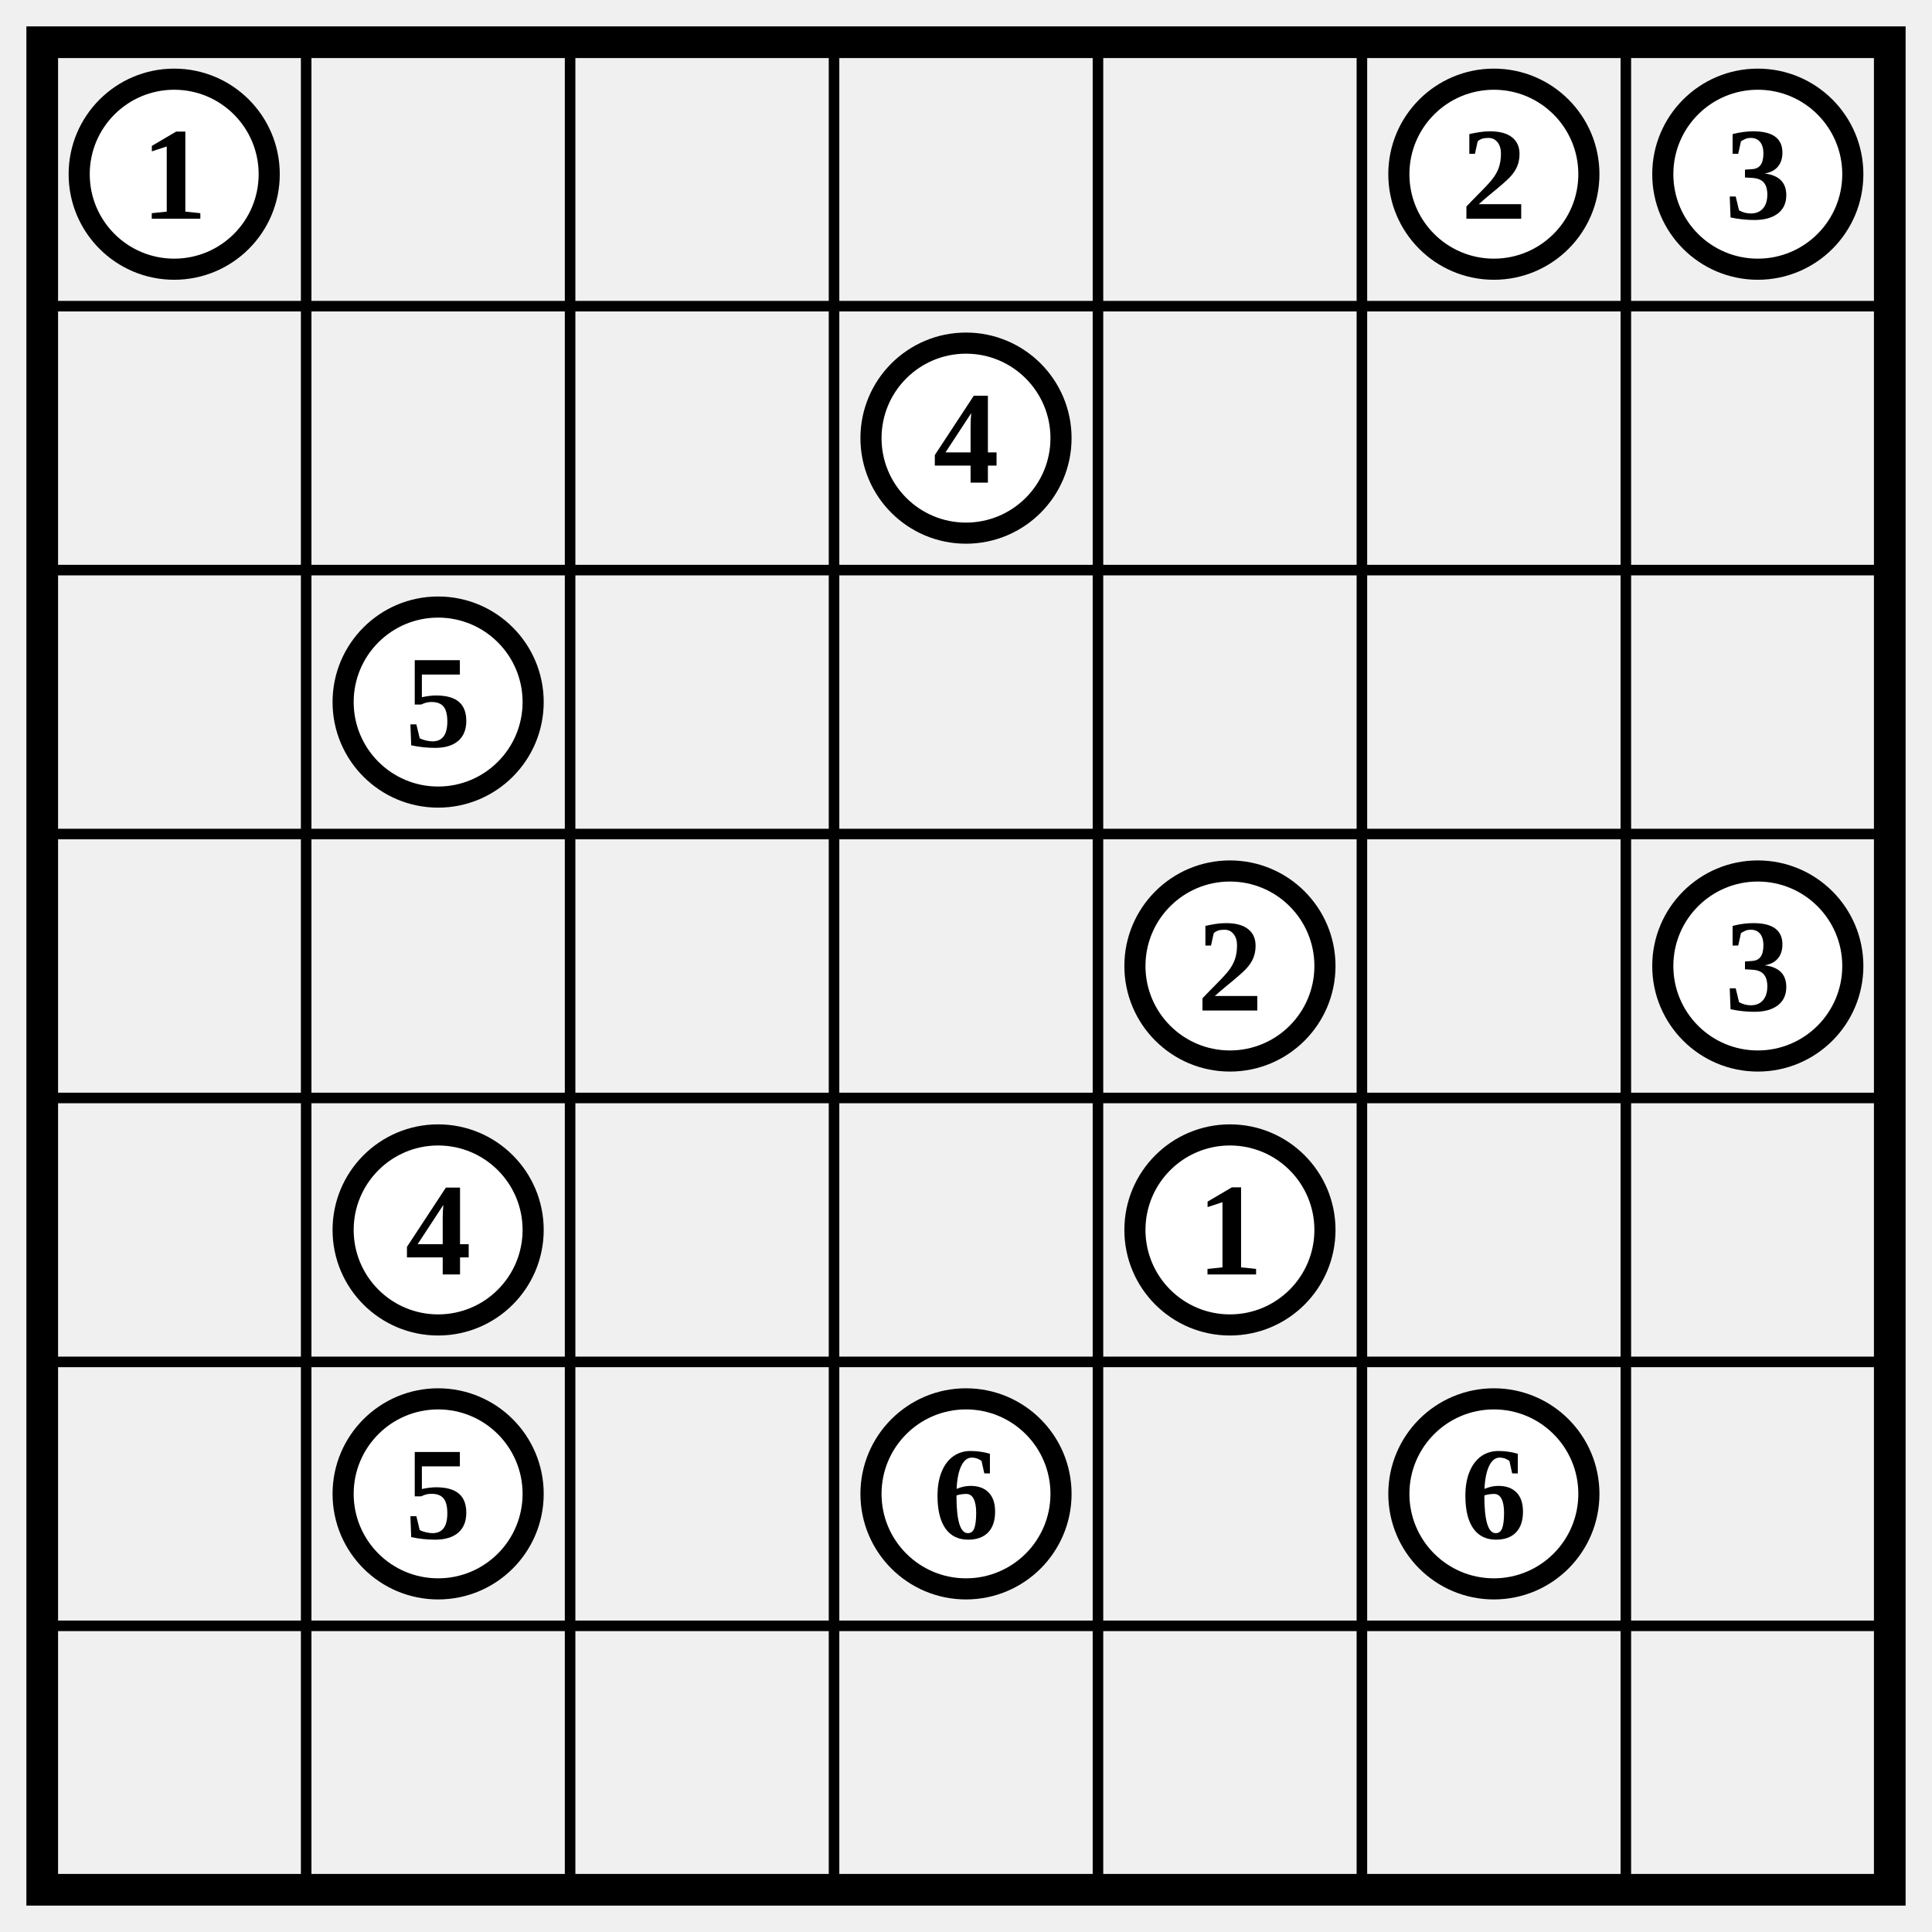
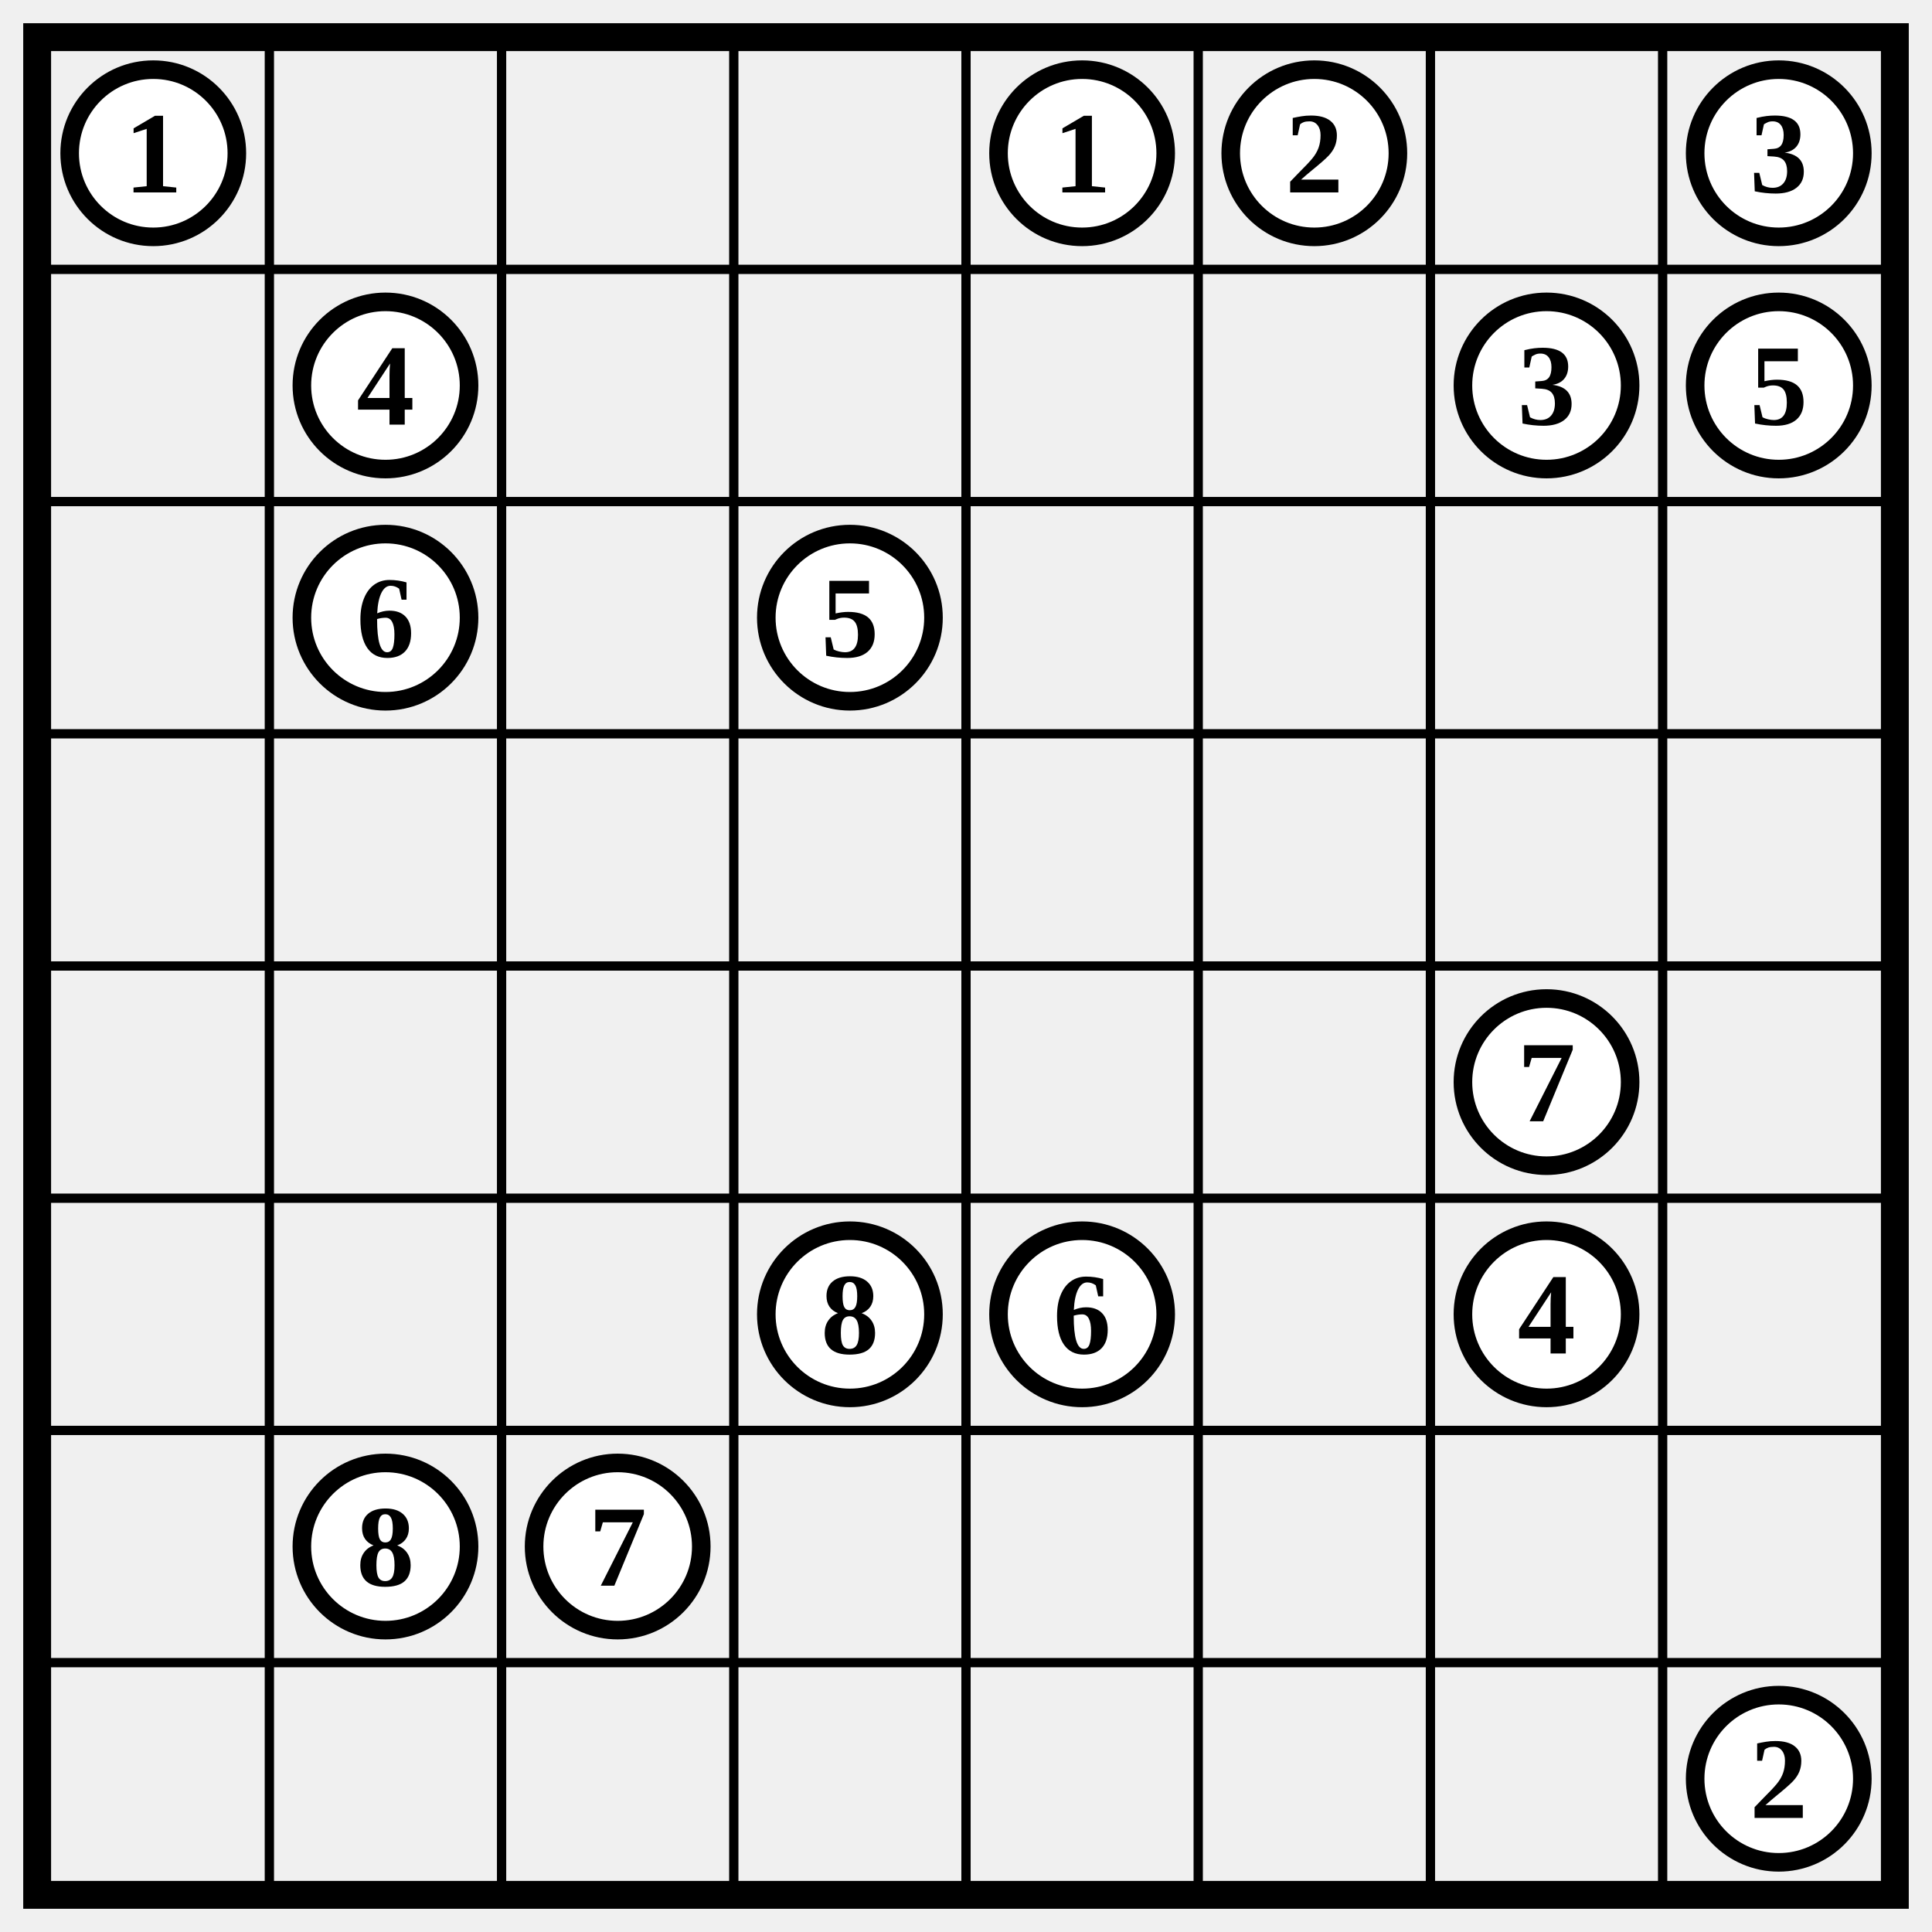
- <svg xmlns="http://www.w3.org/2000/svg" class="p" viewBox="0 0 732 732" preserveAspectRatio="xMidYMid meet" shape-rendering="geometricPrecision">
-   <path d="M16 116H716M16 216H716M16 316H716M16 416H716M16 516H716M16 616H716M116 16V716M216 16V716M316 16V716M416 16V716M516 16V716M616 16V716" fill="none" stroke="#000" stroke-width="4" stroke-linecap="square" />
-   <rect x="16" y="16" width="700" height="700" fill="none" stroke="#000" stroke-width="12" />
+ <svg xmlns="http://www.w3.org/2000/svg" class="p" viewBox="0 0 832 832" preserveAspectRatio="xMidYMid meet" shape-rendering="geometricPrecision">
+   <path d="M16 116H816M16 216H816M16 316H816M16 416H816M16 516H816M16 616H816M16 716H816M116 16V816M216 16V816M316 16V816M416 16V816M516 16V816M616 16V816M716 16V816" fill="none" stroke="#000" stroke-width="4" stroke-linecap="square" />
+   <rect x="16" y="16" width="800" height="800" fill="none" stroke="#000" stroke-width="12" />
  <circle cx="66" cy="66" r="36" fill="#fff" stroke="#000" stroke-width="8" />
  <text x="66" y="66" font-size="50" text-anchor="middle" dominant-baseline="central" fill="#000" font-weight="700">1</text>
+   <circle cx="466" cy="66" r="36" fill="#fff" stroke="#000" stroke-width="8" />
+   <text x="466" y="66" font-size="50" text-anchor="middle" dominant-baseline="central" fill="#000" font-weight="700">1</text>
  <circle cx="566" cy="66" r="36" fill="#fff" stroke="#000" stroke-width="8" />
  <text x="566" y="66" font-size="50" text-anchor="middle" dominant-baseline="central" fill="#000" font-weight="700">2</text>
-   <circle cx="666" cy="66" r="36" fill="#fff" stroke="#000" stroke-width="8" />
-   <text x="666" y="66" font-size="50" text-anchor="middle" dominant-baseline="central" fill="#000" font-weight="700">3</text>
-   <circle cx="366" cy="166" r="36" fill="#fff" stroke="#000" stroke-width="8" />
-   <text x="366" y="166" font-size="50" text-anchor="middle" dominant-baseline="central" fill="#000" font-weight="700">4</text>
+   <circle cx="766" cy="66" r="36" fill="#fff" stroke="#000" stroke-width="8" />
+   <text x="766" y="66" font-size="50" text-anchor="middle" dominant-baseline="central" fill="#000" font-weight="700">3</text>
+   <circle cx="166" cy="166" r="36" fill="#fff" stroke="#000" stroke-width="8" />
+   <text x="166" y="166" font-size="50" text-anchor="middle" dominant-baseline="central" fill="#000" font-weight="700">4</text>
+   <circle cx="666" cy="166" r="36" fill="#fff" stroke="#000" stroke-width="8" />
+   <text x="666" y="166" font-size="50" text-anchor="middle" dominant-baseline="central" fill="#000" font-weight="700">3</text>
+   <circle cx="766" cy="166" r="36" fill="#fff" stroke="#000" stroke-width="8" />
+   <text x="766" y="166" font-size="50" text-anchor="middle" dominant-baseline="central" fill="#000" font-weight="700">5</text>
  <circle cx="166" cy="266" r="36" fill="#fff" stroke="#000" stroke-width="8" />
-   <text x="166" y="266" font-size="50" text-anchor="middle" dominant-baseline="central" fill="#000" font-weight="700">5</text>
-   <circle cx="466" cy="366" r="36" fill="#fff" stroke="#000" stroke-width="8" />
-   <text x="466" y="366" font-size="50" text-anchor="middle" dominant-baseline="central" fill="#000" font-weight="700">2</text>
-   <circle cx="666" cy="366" r="36" fill="#fff" stroke="#000" stroke-width="8" />
-   <text x="666" y="366" font-size="50" text-anchor="middle" dominant-baseline="central" fill="#000" font-weight="700">3</text>
-   <circle cx="166" cy="466" r="36" fill="#fff" stroke="#000" stroke-width="8" />
-   <text x="166" y="466" font-size="50" text-anchor="middle" dominant-baseline="central" fill="#000" font-weight="700">4</text>
-   <circle cx="466" cy="466" r="36" fill="#fff" stroke="#000" stroke-width="8" />
-   <text x="466" y="466" font-size="50" text-anchor="middle" dominant-baseline="central" fill="#000" font-weight="700">1</text>
-   <circle cx="166" cy="566" r="36" fill="#fff" stroke="#000" stroke-width="8" />
-   <text x="166" y="566" font-size="50" text-anchor="middle" dominant-baseline="central" fill="#000" font-weight="700">5</text>
+   <text x="166" y="266" font-size="50" text-anchor="middle" dominant-baseline="central" fill="#000" font-weight="700">6</text>
+   <circle cx="366" cy="266" r="36" fill="#fff" stroke="#000" stroke-width="8" />
+   <text x="366" y="266" font-size="50" text-anchor="middle" dominant-baseline="central" fill="#000" font-weight="700">5</text>
+   <circle cx="666" cy="466" r="36" fill="#fff" stroke="#000" stroke-width="8" />
+   <text x="666" y="466" font-size="50" text-anchor="middle" dominant-baseline="central" fill="#000" font-weight="700">7</text>
  <circle cx="366" cy="566" r="36" fill="#fff" stroke="#000" stroke-width="8" />
-   <text x="366" y="566" font-size="50" text-anchor="middle" dominant-baseline="central" fill="#000" font-weight="700">6</text>
-   <circle cx="566" cy="566" r="36" fill="#fff" stroke="#000" stroke-width="8" />
-   <text x="566" y="566" font-size="50" text-anchor="middle" dominant-baseline="central" fill="#000" font-weight="700">6</text>
+   <text x="366" y="566" font-size="50" text-anchor="middle" dominant-baseline="central" fill="#000" font-weight="700">8</text>
+   <circle cx="466" cy="566" r="36" fill="#fff" stroke="#000" stroke-width="8" />
+   <text x="466" y="566" font-size="50" text-anchor="middle" dominant-baseline="central" fill="#000" font-weight="700">6</text>
+   <circle cx="666" cy="566" r="36" fill="#fff" stroke="#000" stroke-width="8" />
+   <text x="666" y="566" font-size="50" text-anchor="middle" dominant-baseline="central" fill="#000" font-weight="700">4</text>
+   <circle cx="166" cy="666" r="36" fill="#fff" stroke="#000" stroke-width="8" />
+   <text x="166" y="666" font-size="50" text-anchor="middle" dominant-baseline="central" fill="#000" font-weight="700">8</text>
+   <circle cx="266" cy="666" r="36" fill="#fff" stroke="#000" stroke-width="8" />
+   <text x="266" y="666" font-size="50" text-anchor="middle" dominant-baseline="central" fill="#000" font-weight="700">7</text>
+   <circle cx="766" cy="766" r="36" fill="#fff" stroke="#000" stroke-width="8" />
+   <text x="766" y="766" font-size="50" text-anchor="middle" dominant-baseline="central" fill="#000" font-weight="700">2</text>
</svg>
